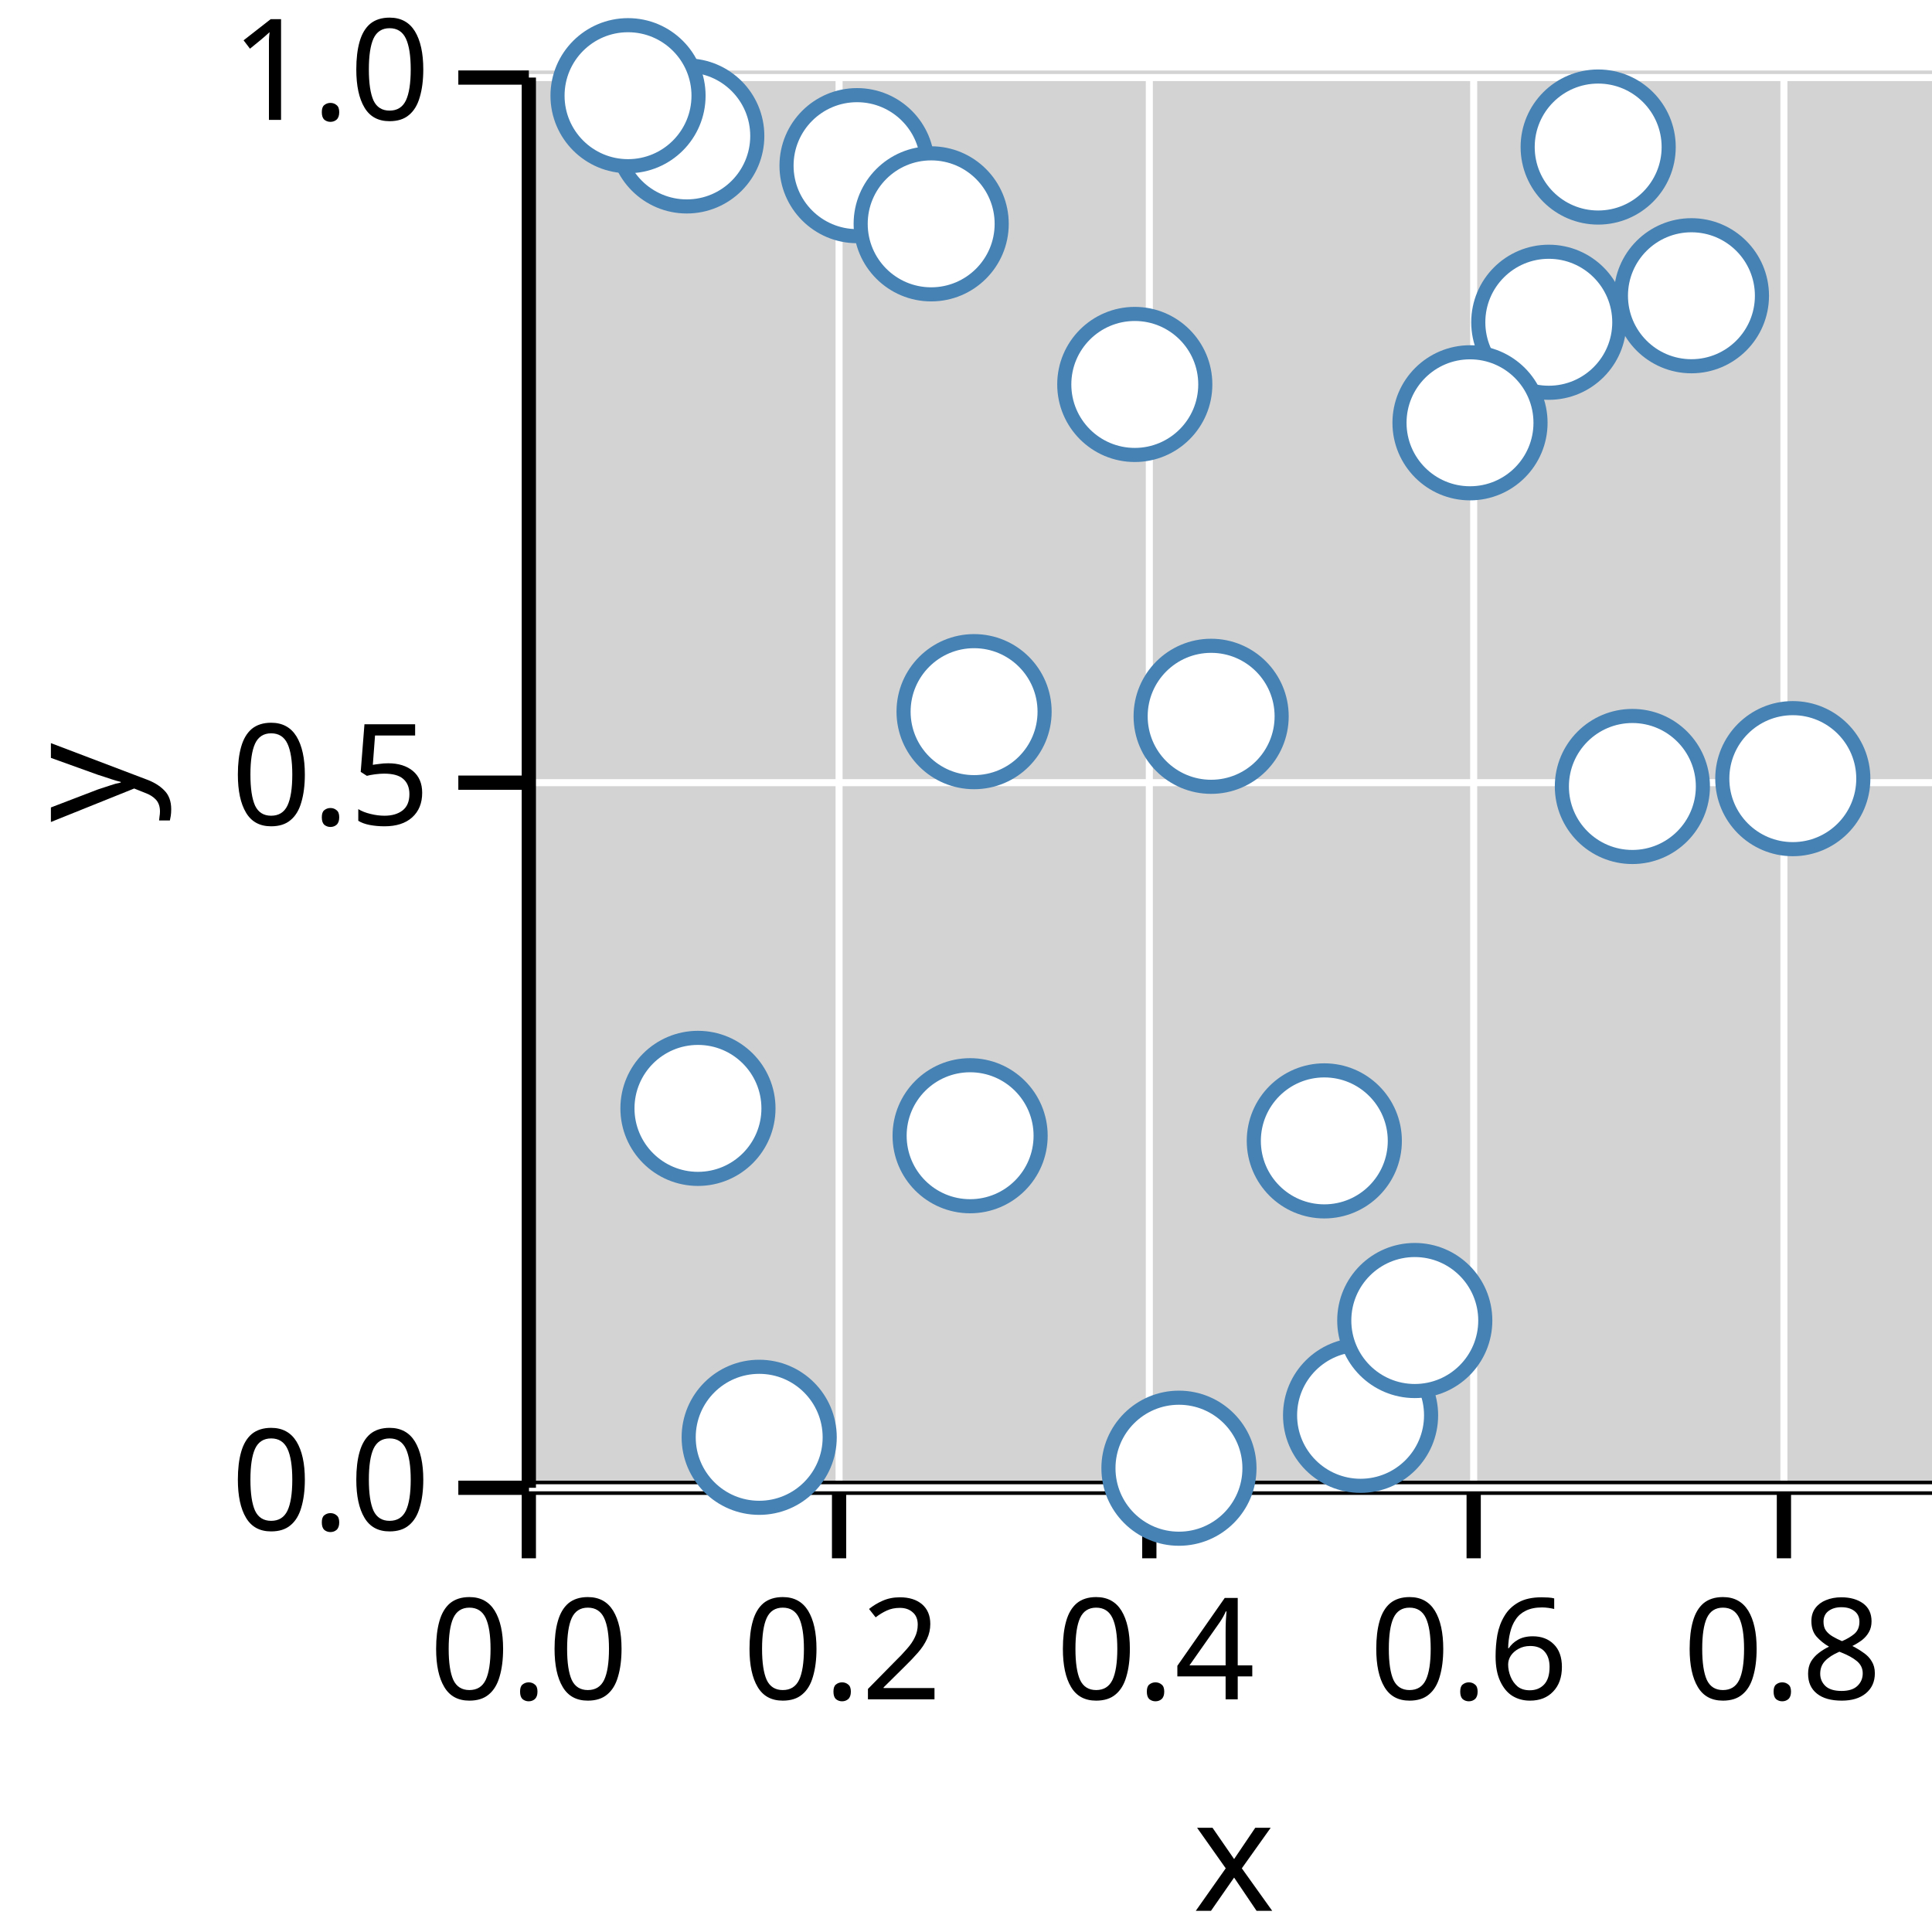
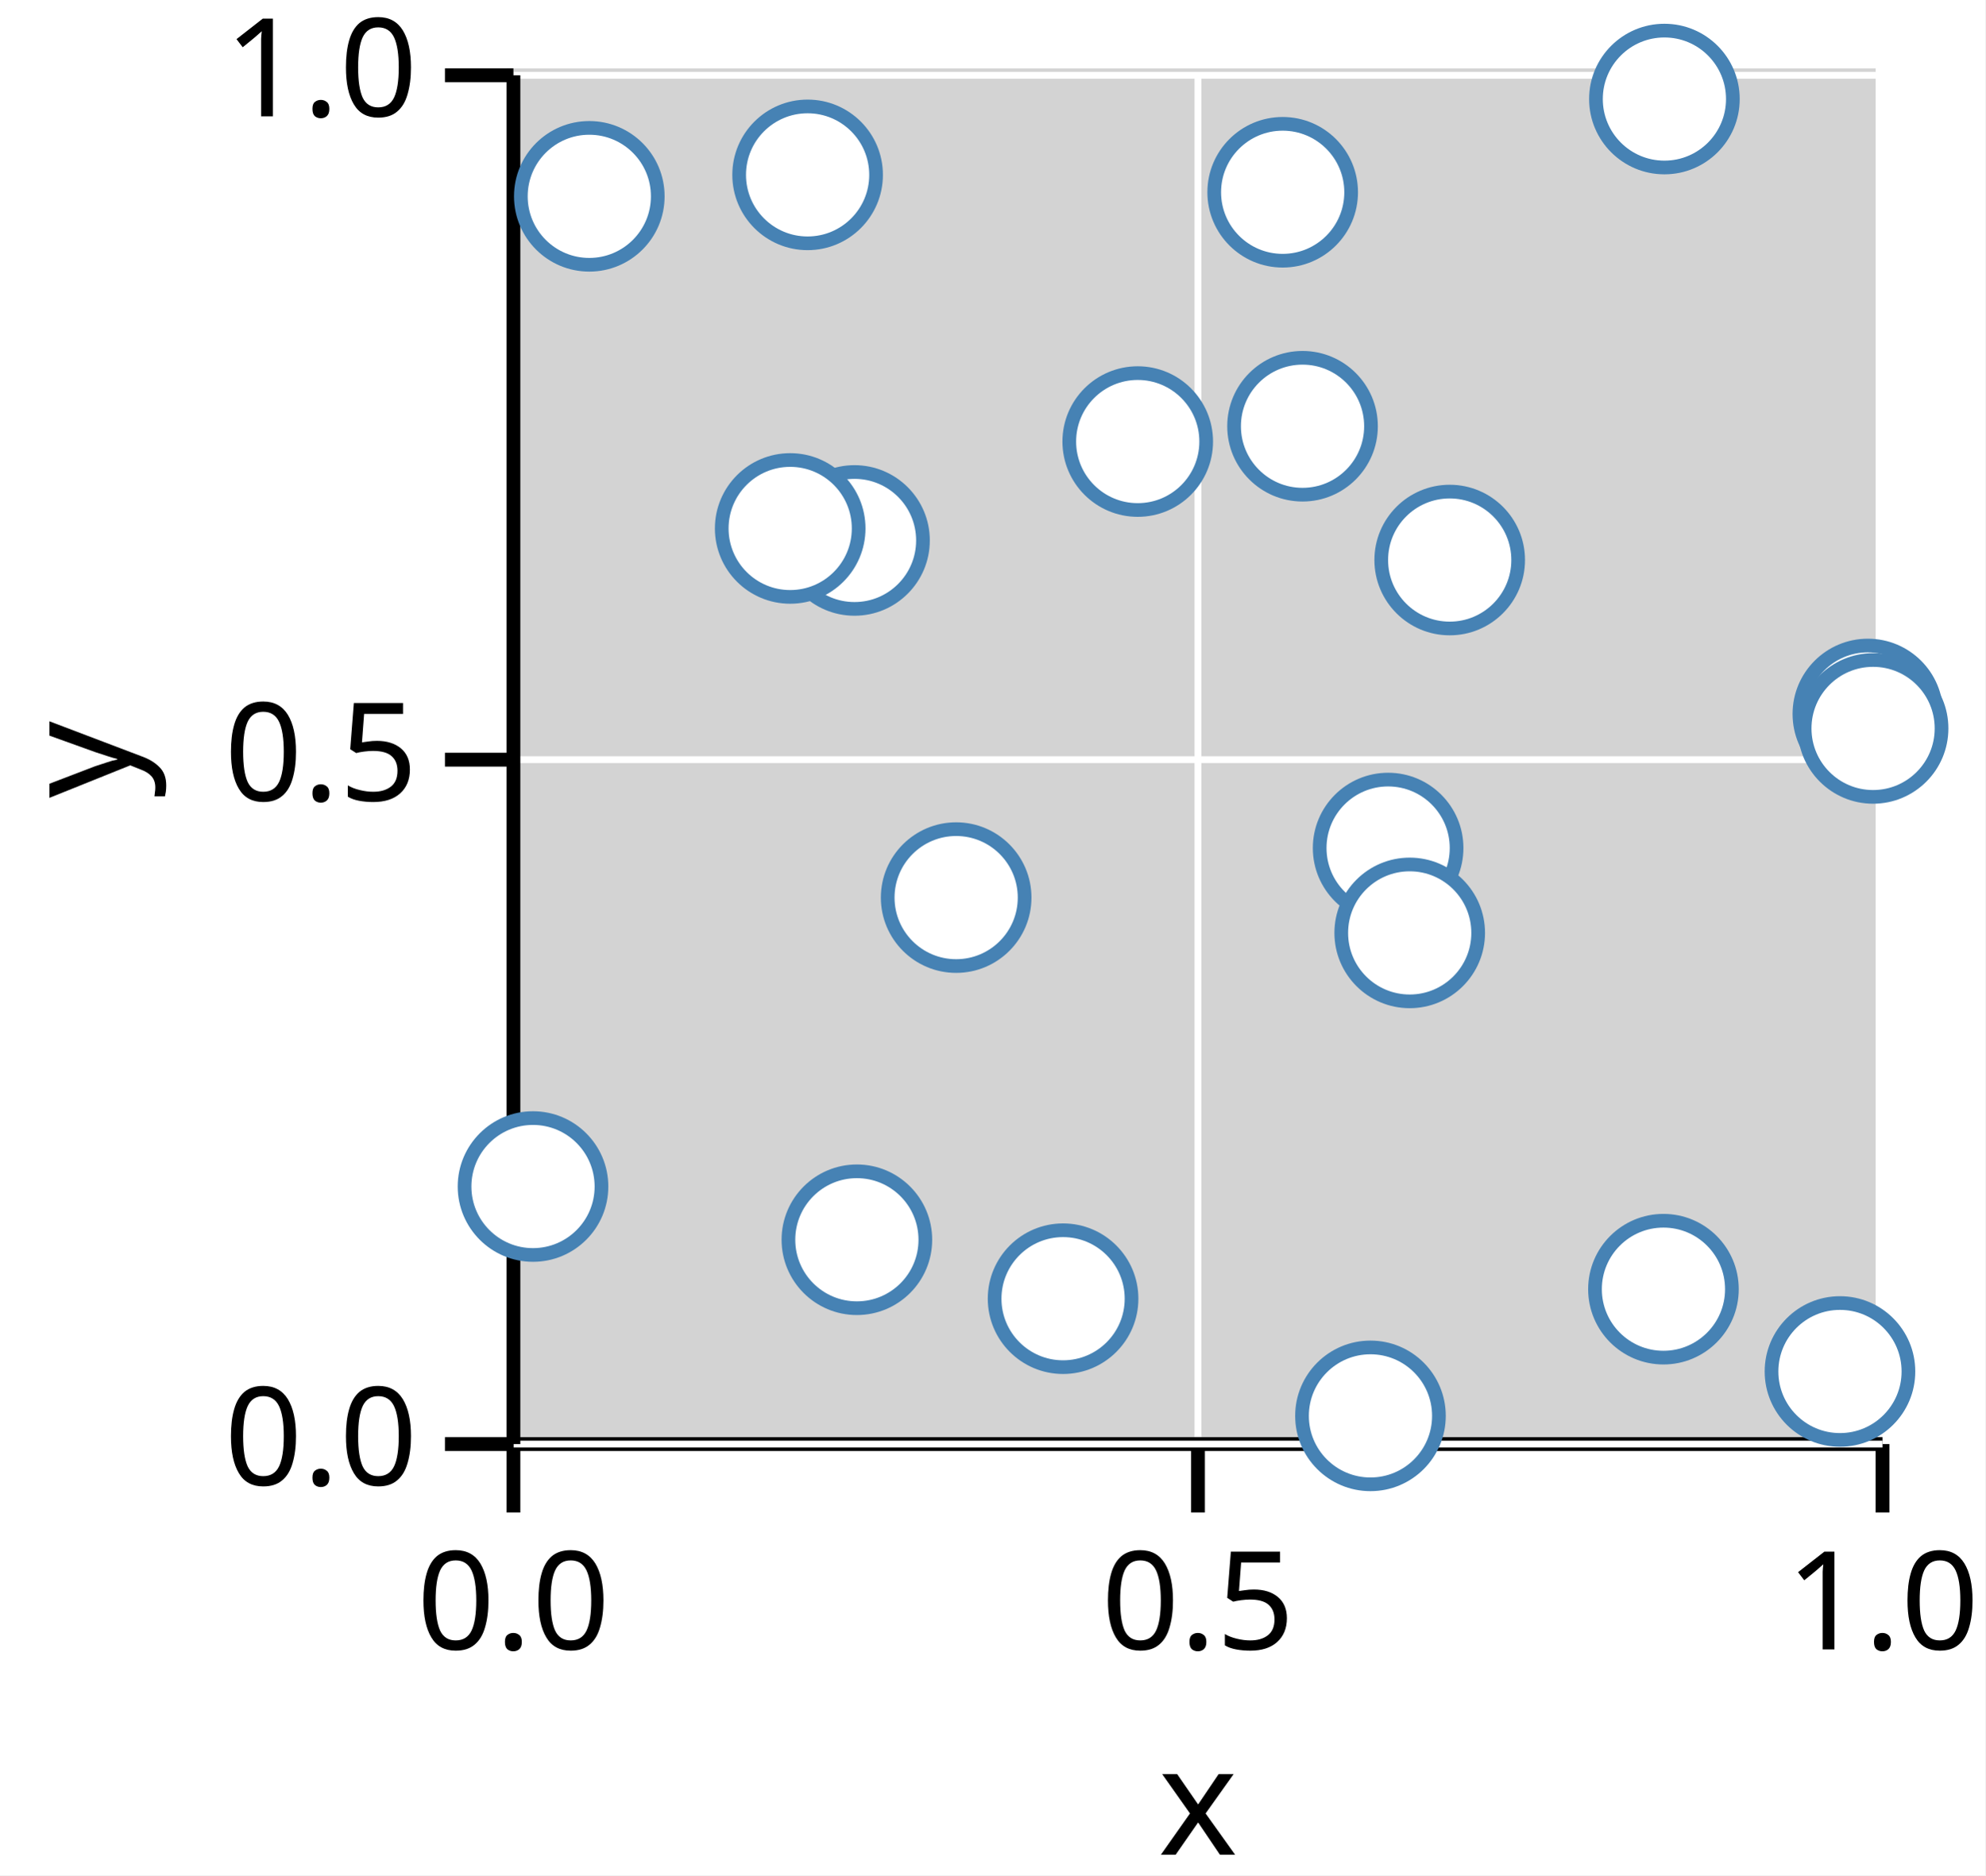
- <svg xmlns="http://www.w3.org/2000/svg" version="1.1" class="marks" width="137" height="137" viewBox="0 0 137 137">
-   <rect width="137" height="137" fill="white" />
+ <svg xmlns="http://www.w3.org/2000/svg" version="1.1" class="marks" width="145" height="137" viewBox="0 0 145 137">
+   <rect width="145" height="137" fill="white" />
  <g fill="none" stroke-miterlimit="10" transform="translate(37,5)">
    <g class="mark-group role-frame root" role="graphics-object" aria-roledescription="group mark container">
      <g transform="translate(0,0)">
        <path class="background" aria-hidden="true" d="M0,0h100v100h-100Z" fill="lightgray" />
        <g>
-           <g class="mark-group role-axis" role="graphics-symbol" aria-roledescription="axis" aria-label="X-axis titled 'x' for a linear scale with values from 0.0 to 0.9">
+           <g class="mark-group role-axis" role="graphics-symbol" aria-roledescription="axis" aria-label="X-axis titled 'x' for a linear scale with values from 0.0 to 1.0">
            <g transform="translate(0.5,100.5)">
              <path class="background" aria-hidden="true" d="M0,0h0v0h0Z" pointer-events="none" />
              <g>
                <g class="mark-rule role-axis-grid" pointer-events="none">
                  <line transform="translate(0,0)" x2="0" y2="-100" stroke="white" stroke-width="0.5" stroke-dasharray="0" opacity="1" />
-                   <line transform="translate(22,0)" x2="0" y2="-100" stroke="white" stroke-width="0.5" stroke-dasharray="0" opacity="1" />
-                   <line transform="translate(44,0)" x2="0" y2="-100" stroke="white" stroke-width="0.5" stroke-dasharray="0" opacity="1" />
-                   <line transform="translate(67,0)" x2="0" y2="-100" stroke="white" stroke-width="0.5" stroke-dasharray="0" opacity="1" />
-                   <line transform="translate(89,0)" x2="0" y2="-100" stroke="white" stroke-width="0.5" stroke-dasharray="0" opacity="1" />
+                   <line transform="translate(50,0)" x2="0" y2="-100" stroke="white" stroke-width="0.5" stroke-dasharray="0" opacity="1" />
+                   <line transform="translate(100,0)" x2="0" y2="-100" stroke="white" stroke-width="0.5" stroke-dasharray="0" opacity="1" />
                </g>
                <g class="mark-rule role-axis-tick" pointer-events="none">
                  <line transform="translate(0,0)" x2="0" y2="5" stroke="black" stroke-width="1.01" opacity="1" />
-                   <line transform="translate(22,0)" x2="0" y2="5" stroke="black" stroke-width="1.01" opacity="1" />
-                   <line transform="translate(44,0)" x2="0" y2="5" stroke="black" stroke-width="1.01" opacity="1" />
-                   <line transform="translate(67,0)" x2="0" y2="5" stroke="black" stroke-width="1.01" opacity="1" />
-                   <line transform="translate(89,0)" x2="0" y2="5" stroke="black" stroke-width="1.01" opacity="1" />
+                   <line transform="translate(50,0)" x2="0" y2="5" stroke="black" stroke-width="1.01" opacity="1" />
+                   <line transform="translate(100,0)" x2="0" y2="5" stroke="black" stroke-width="1.01" opacity="1" />
                </g>
                <g class="mark-text role-axis-label" pointer-events="none">
                  <text text-anchor="middle" transform="translate(0,15)" font-family="sans-serif" font-size="10px" font-style="normal" font-weight="400" fill="black" opacity="1">0.0</text>
-                   <text text-anchor="middle" transform="translate(22.22222,15)" font-family="sans-serif" font-size="10px" font-style="normal" font-weight="400" fill="black" opacity="1">0.2</text>
-                   <text text-anchor="middle" transform="translate(44.44444,15)" font-family="sans-serif" font-size="10px" font-style="normal" font-weight="400" fill="black" opacity="1">0.4</text>
-                   <text text-anchor="middle" transform="translate(66.66667,15)" font-family="sans-serif" font-size="10px" font-style="normal" font-weight="400" fill="black" opacity="1">0.6</text>
-                   <text text-anchor="middle" transform="translate(88.88889,15)" font-family="sans-serif" font-size="10px" font-style="normal" font-weight="400" fill="black" opacity="1">0.8</text>
+                   <text text-anchor="middle" transform="translate(50,15)" font-family="sans-serif" font-size="10px" font-style="normal" font-weight="400" fill="black" opacity="1">0.5</text>
+                   <text text-anchor="middle" transform="translate(100,15)" font-family="sans-serif" font-size="10px" font-style="normal" font-weight="400" fill="black" opacity="1">1.0</text>
                </g>
                <g class="mark-rule role-axis-domain" pointer-events="none">
                  <line transform="translate(0,0)" x2="100" y2="0" stroke="black" stroke-width="1.01" opacity="1" />
                </g>
                <g class="mark-text role-axis-title" pointer-events="none">
                  <text text-anchor="middle" transform="translate(50,30)" font-family="sans-serif" font-size="11px" font-style="normal" font-weight="400" fill="black" opacity="1">x</text>
                </g>
              </g>
              <path class="foreground" aria-hidden="true" d="" pointer-events="none" display="none" />
            </g>
          </g>
          <g class="mark-group role-axis" role="graphics-symbol" aria-roledescription="axis" aria-label="Y-axis titled 'y' for a linear scale with values from 0.0 to 1.0">
            <g transform="translate(0.5,0.5)">
              <path class="background" aria-hidden="true" d="M0,0h0v0h0Z" pointer-events="none" />
              <g>
                <g class="mark-rule role-axis-grid" pointer-events="none">
                  <line transform="translate(0,100)" x2="100" y2="0" stroke="white" stroke-width="0.5" stroke-dasharray="0" opacity="1" />
                  <line transform="translate(0,50)" x2="100" y2="0" stroke="white" stroke-width="0.5" stroke-dasharray="0" opacity="1" />
                  <line transform="translate(0,0)" x2="100" y2="0" stroke="white" stroke-width="0.5" stroke-dasharray="0" opacity="1" />
                </g>
                <g class="mark-rule role-axis-tick" pointer-events="none">
                  <line transform="translate(0,100)" x2="-5" y2="0" stroke="black" stroke-width="1.01" opacity="1" />
                  <line transform="translate(0,50)" x2="-5" y2="0" stroke="black" stroke-width="1.01" opacity="1" />
                  <line transform="translate(0,0)" x2="-5" y2="0" stroke="black" stroke-width="1.01" opacity="1" />
                </g>
                <g class="mark-text role-axis-label" pointer-events="none">
                  <text text-anchor="end" transform="translate(-7,103)" font-family="sans-serif" font-size="10px" font-style="normal" font-weight="400" fill="black" opacity="1">0.0</text>
                  <text text-anchor="end" transform="translate(-7,53)" font-family="sans-serif" font-size="10px" font-style="normal" font-weight="400" fill="black" opacity="1">0.5</text>
                  <text text-anchor="end" transform="translate(-7,3)" font-family="sans-serif" font-size="10px" font-style="normal" font-weight="400" fill="black" opacity="1">1.0</text>
                </g>
                <g class="mark-rule role-axis-domain" pointer-events="none">
                  <line transform="translate(0,100)" x2="0" y2="-100" stroke="black" stroke-width="1.01" opacity="1" />
                </g>
                <g class="mark-text role-axis-title" pointer-events="none">
                  <text text-anchor="middle" transform="translate(-26,50) rotate(-90) translate(0,-2)" font-family="sans-serif" font-size="11px" font-style="normal" font-weight="400" fill="black" opacity="1">y</text>
                </g>
              </g>
              <path class="foreground" aria-hidden="true" d="" pointer-events="none" display="none" />
            </g>
          </g>
          <g class="mark-group role-scope" role="graphics-object" aria-roledescription="group mark container">
            <g transform="translate(0,0)">
              <path class="background" aria-hidden="true" d="M0,0h0v0h0Z" />
              <g>
                <g class="mark-symbol role-mark points" role="graphics-symbol" aria-roledescription="symbol mark container">
-                   <path transform="translate(31.79183,75.53566)" d="M5,0A5,5,0,1,1,-5,0A5,5,0,1,1,5,0" fill="white" stroke="steelblue" stroke-width="1" opacity="1" />
-                   <path transform="translate(76.32787,5.426589)" d="M5,0A5,5,0,1,1,-5,0A5,5,0,1,1,5,0" fill="white" stroke="steelblue" stroke-width="1" opacity="1" />
-                   <path transform="translate(78.75358,50.77011)" d="M5,0A5,5,0,1,1,-5,0A5,5,0,1,1,5,0" fill="white" stroke="steelblue" stroke-width="1" opacity="1" />
-                   <path transform="translate(56.90846,75.90111)" d="M5,0A5,5,0,1,1,-5,0A5,5,0,1,1,5,0" fill="white" stroke="steelblue" stroke-width="1" opacity="1" />
-                   <path transform="translate(72.82644,17.85214)" d="M5,0A5,5,0,1,1,-5,0A5,5,0,1,1,5,0" fill="white" stroke="steelblue" stroke-width="1" opacity="1" />
-                   <path transform="translate(59.47957,95.36096)" d="M5,0A5,5,0,1,1,-5,0A5,5,0,1,1,5,0" fill="white" stroke="steelblue" stroke-width="1" opacity="1" />
-                   <path transform="translate(16.83513,96.92068)" d="M5,0A5,5,0,1,1,-5,0A5,5,0,1,1,5,0" fill="white" stroke="steelblue" stroke-width="1" opacity="1" />
-                   <path transform="translate(12.49259,73.59618)" d="M5,0A5,5,0,1,1,-5,0A5,5,0,1,1,5,0" fill="white" stroke="steelblue" stroke-width="1" opacity="1" />
-                   <path transform="translate(90.12955,50.21471)" d="M5,0A5,5,0,1,1,-5,0A5,5,0,1,1,5,0" fill="white" stroke="steelblue" stroke-width="1" opacity="1" />
-                   <path transform="translate(11.69996,4.639166)" d="M5,0A5,5,0,1,1,-5,0A5,5,0,1,1,5,0" fill="white" stroke="steelblue" stroke-width="1" opacity="1" />
-                   <path transform="translate(46.60038,99.11234)" d="M5,0A5,5,0,1,1,-5,0A5,5,0,1,1,5,0" fill="white" stroke="steelblue" stroke-width="1" opacity="1" />
-                   <path transform="translate(43.46867,22.26167)" d="M5,0A5,5,0,1,1,-5,0A5,5,0,1,1,5,0" fill="white" stroke="steelblue" stroke-width="1" opacity="1" />
-                   <path transform="translate(67.2398,24.98094)" d="M5,0A5,5,0,1,1,-5,0A5,5,0,1,1,5,0" fill="white" stroke="steelblue" stroke-width="1" opacity="1" />
-                   <path transform="translate(32.07284,45.46431)" d="M5,0A5,5,0,1,1,-5,0A5,5,0,1,1,5,0" fill="white" stroke="steelblue" stroke-width="1" opacity="1" />
-                   <path transform="translate(63.32313,88.63931)" d="M5,0A5,5,0,1,1,-5,0A5,5,0,1,1,5,0" fill="white" stroke="steelblue" stroke-width="1" opacity="1" />
-                   <path transform="translate(23.7733,6.746985)" d="M5,0A5,5,0,1,1,-5,0A5,5,0,1,1,5,0" fill="white" stroke="steelblue" stroke-width="1" opacity="1" />
-                   <path transform="translate(29.03081,10.87355)" d="M5,0A5,5,0,1,1,-5,0A5,5,0,1,1,5,0" fill="white" stroke="steelblue" stroke-width="1" opacity="1" />
-                   <path transform="translate(7.534122,1.785755)" d="M5,0A5,5,0,1,1,-5,0A5,5,0,1,1,5,0" fill="white" stroke="steelblue" stroke-width="1" opacity="1" />
-                   <path transform="translate(48.88319,45.79369)" d="M5,0A5,5,0,1,1,-5,0A5,5,0,1,1,5,0" fill="white" stroke="steelblue" stroke-width="1" opacity="1" />
-                   <path transform="translate(82.94136,15.97156)" d="M5,0A5,5,0,1,1,-5,0A5,5,0,1,1,5,0" fill="white" stroke="steelblue" stroke-width="1" opacity="1" />
+                   <path transform="translate(6.042605,9.342826)" d="M5,0A5,5,0,1,1,-5,0A5,5,0,1,1,5,0" fill="white" stroke="steelblue" stroke-width="1" opacity="1" />
+                   <path transform="translate(21.98799,7.775365)" d="M5,0A5,5,0,1,1,-5,0A5,5,0,1,1,5,0" fill="white" stroke="steelblue" stroke-width="1" opacity="1" />
+                   <path transform="translate(56.68821,9.046407)" d="M5,0A5,5,0,1,1,-5,0A5,5,0,1,1,5,0" fill="white" stroke="steelblue" stroke-width="1" opacity="1" />
+                   <path transform="translate(1.930763,81.68411)" d="M5,0A5,5,0,1,1,-5,0A5,5,0,1,1,5,0" fill="white" stroke="steelblue" stroke-width="1" opacity="1" />
+                   <path transform="translate(46.10093,27.25828)" d="M5,0A5,5,0,1,1,-5,0A5,5,0,1,1,5,0" fill="white" stroke="steelblue" stroke-width="1" opacity="1" />
+                   <path transform="translate(68.88774,35.91402)" d="M5,0A5,5,0,1,1,-5,0A5,5,0,1,1,5,0" fill="white" stroke="steelblue" stroke-width="1" opacity="1" />
+                   <path transform="translate(64.39009,56.95417)" d="M5,0A5,5,0,1,1,-5,0A5,5,0,1,1,5,0" fill="white" stroke="steelblue" stroke-width="1" opacity="1" />
+                   <path transform="translate(25.58682,85.57294)" d="M5,0A5,5,0,1,1,-5,0A5,5,0,1,1,5,0" fill="white" stroke="steelblue" stroke-width="1" opacity="1" />
+                   <path transform="translate(65.96658,63.15501)" d="M5,0A5,5,0,1,1,-5,0A5,5,0,1,1,5,0" fill="white" stroke="steelblue" stroke-width="1" opacity="1" />
+                   <path transform="translate(84.57004,2.236282)" d="M5,0A5,5,0,1,1,-5,0A5,5,0,1,1,5,0" fill="white" stroke="steelblue" stroke-width="1" opacity="1" />
+                   <path transform="translate(97.39301,95.19646)" d="M5,0A5,5,0,1,1,-5,0A5,5,0,1,1,5,0" fill="white" stroke="steelblue" stroke-width="1" opacity="1" />
+                   <path transform="translate(84.49982,89.18397)" d="M5,0A5,5,0,1,1,-5,0A5,5,0,1,1,5,0" fill="white" stroke="steelblue" stroke-width="1" opacity="1" />
+                   <path transform="translate(99.43053,47.16058)" d="M5,0A5,5,0,1,1,-5,0A5,5,0,1,1,5,0" fill="white" stroke="steelblue" stroke-width="1" opacity="1" />
+                   <path transform="translate(25.41381,34.48326)" d="M5,0A5,5,0,1,1,-5,0A5,5,0,1,1,5,0" fill="white" stroke="steelblue" stroke-width="1" opacity="1" />
+                   <path transform="translate(32.83814,60.57588)" d="M5,0A5,5,0,1,1,-5,0A5,5,0,1,1,5,0" fill="white" stroke="steelblue" stroke-width="1" opacity="1" />
+                   <path transform="translate(58.1383,26.13916)" d="M5,0A5,5,0,1,1,-5,0A5,5,0,1,1,5,0" fill="white" stroke="steelblue" stroke-width="1" opacity="1" />
+                   <path transform="translate(20.71582,33.60676)" d="M5,0A5,5,0,1,1,-5,0A5,5,0,1,1,5,0" fill="white" stroke="steelblue" stroke-width="1" opacity="1" />
+                   <path transform="translate(40.64803,89.87919)" d="M5,0A5,5,0,1,1,-5,0A5,5,0,1,1,5,0" fill="white" stroke="steelblue" stroke-width="1" opacity="1" />
+                   <path transform="translate(63.10015,98.43949)" d="M5,0A5,5,0,1,1,-5,0A5,5,0,1,1,5,0" fill="white" stroke="steelblue" stroke-width="1" opacity="1" />
+                   <path transform="translate(99.81124,48.21678)" d="M5,0A5,5,0,1,1,-5,0A5,5,0,1,1,5,0" fill="white" stroke="steelblue" stroke-width="1" opacity="1" />
                </g>
              </g>
              <path class="foreground" aria-hidden="true" d="" display="none" />
            </g>
          </g>
        </g>
        <path class="foreground" aria-hidden="true" d="" display="none" />
      </g>
    </g>
  </g>
</svg>
